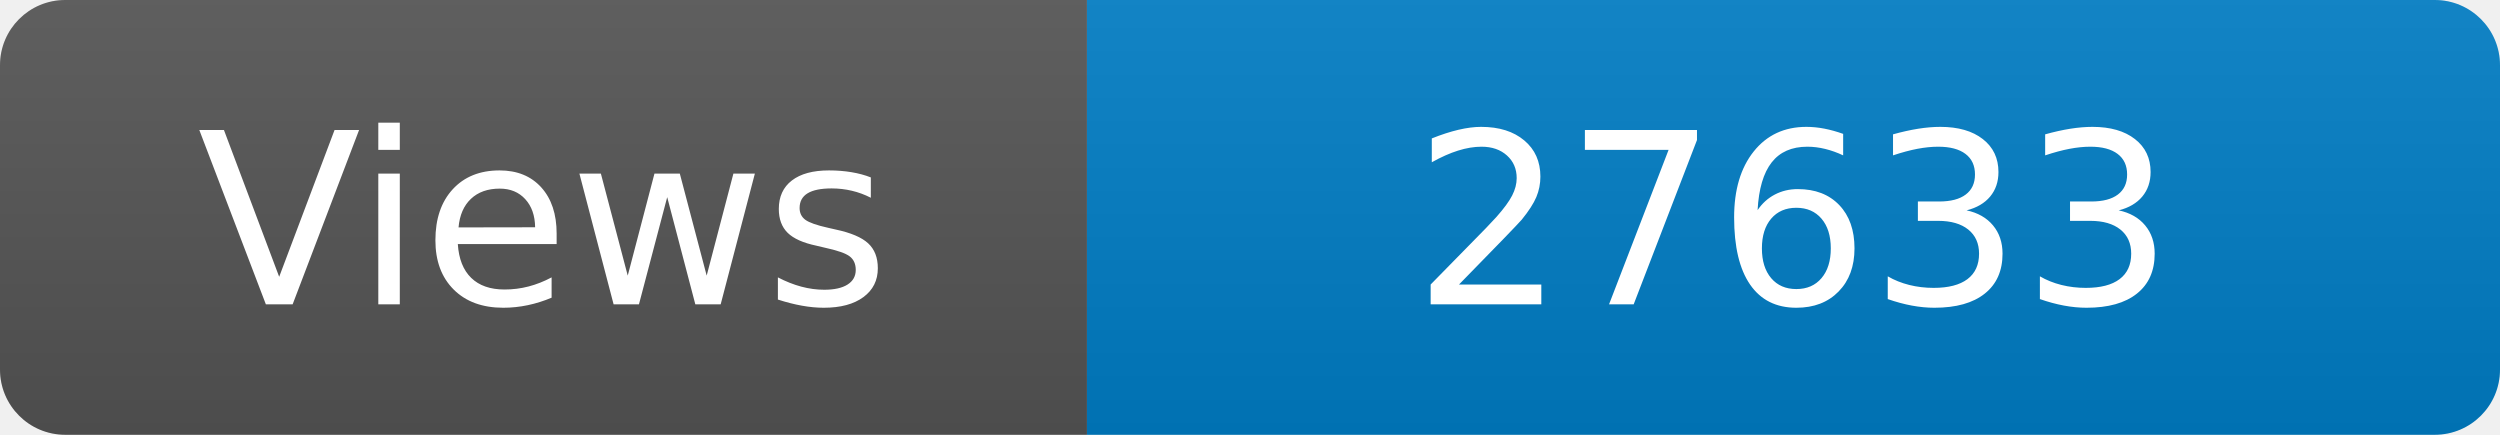
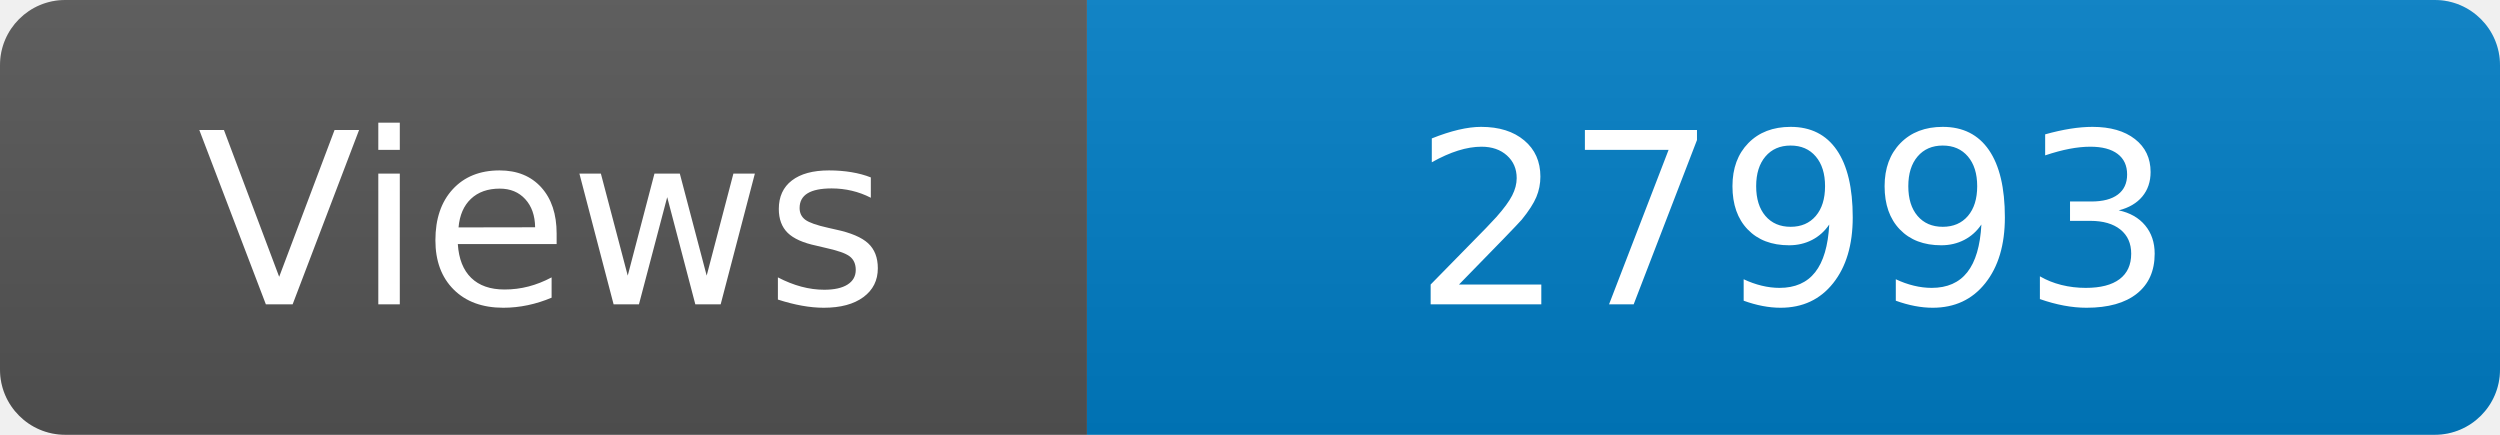
<svg xmlns="http://www.w3.org/2000/svg" width="115" height="20" role="img" aria-label="Maintained?: yes">
  <linearGradient id="s" x2="0" y2="100%">
    <stop offset="0" stop-color="#bbb" stop-opacity=".1" />
    <stop offset="1" stop-opacity=".1" />
  </linearGradient>
  <clipPath id="r">
    <rect width="115" height="20" rx="3" fill="#fff" />
  </clipPath>
  <g clip-path="url(#r)">
    <rect width="50" height="20" fill="#555" />
    <rect x="50" width="160" height="20" fill="#007ec6" />
    <rect width="115" height="20" fill="url(#s)" />
  </g>
  <g fill="#fff" text-anchor="middle" font-family="Verdana,Geneva,DejaVu Sans,sans-serif" font-size="110">
    <text x="250" y="140" transform="scale(.1)" fill="#fff">Views</text>
-     <text x="825" y="140" transform="scale(.1)" fill="#fff">27633</text>
+     <text x="825" y="140" transform="scale(.1)" fill="#fff">27993</text>
  </g>
</svg>
